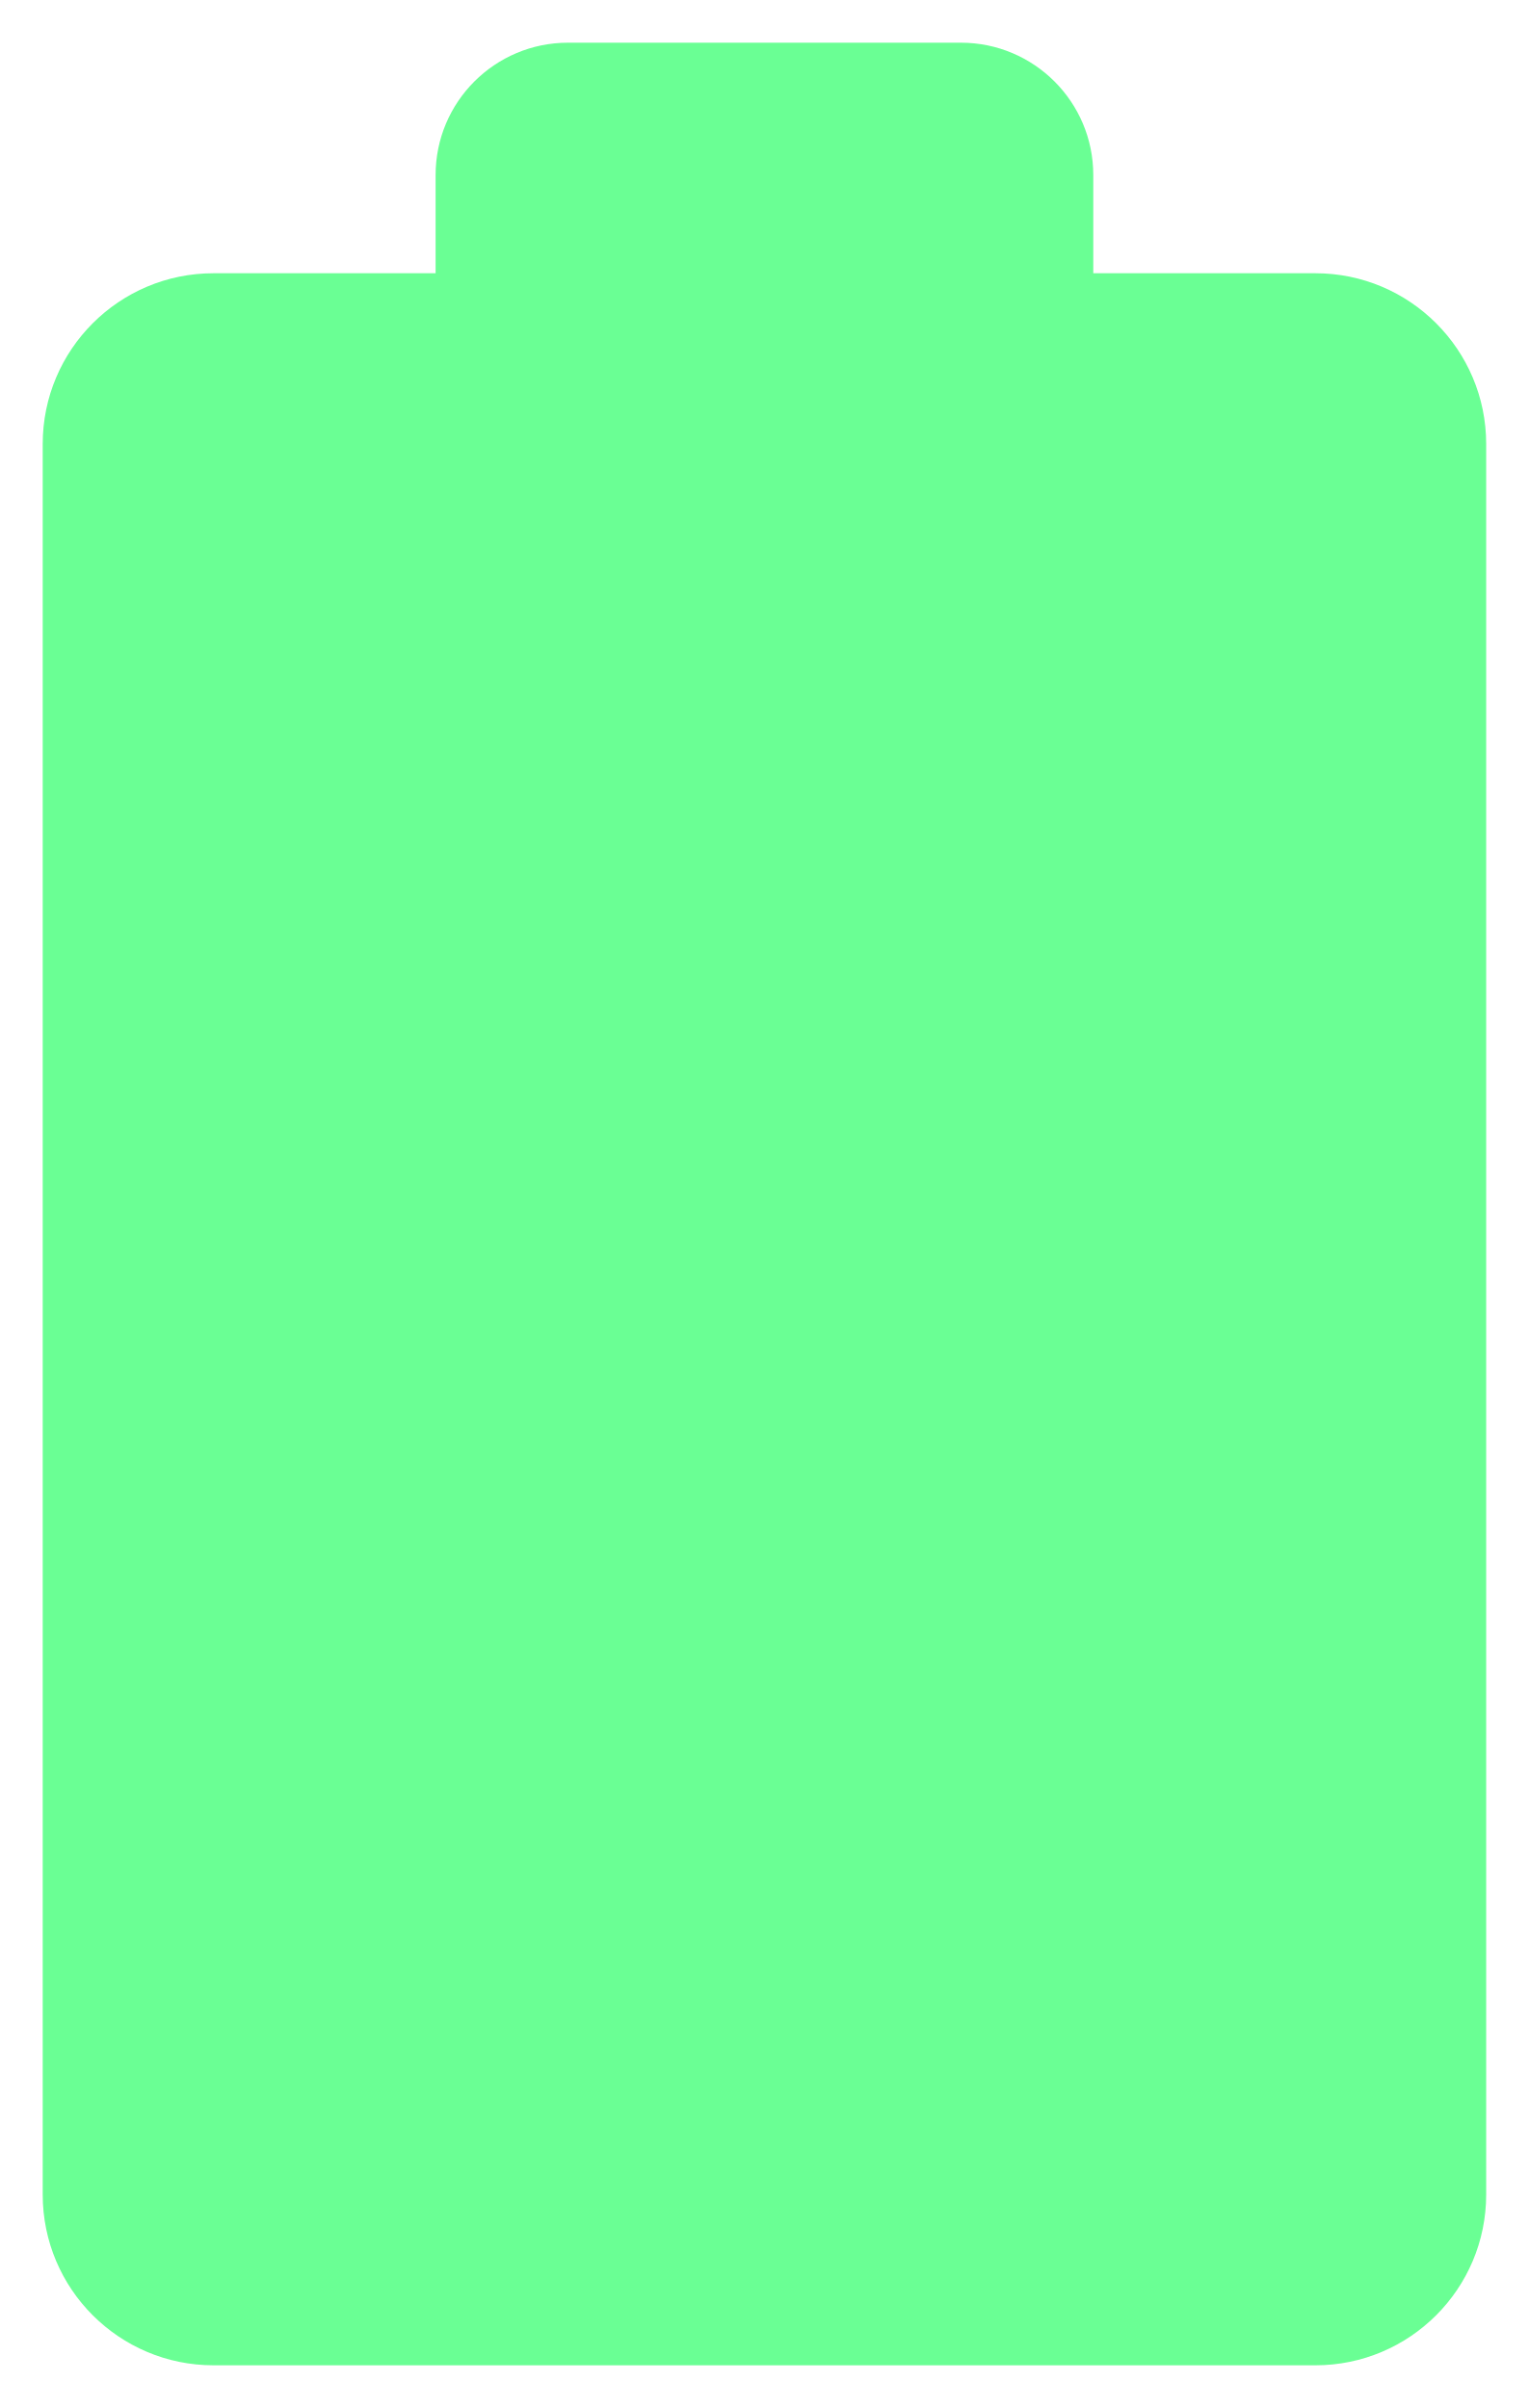
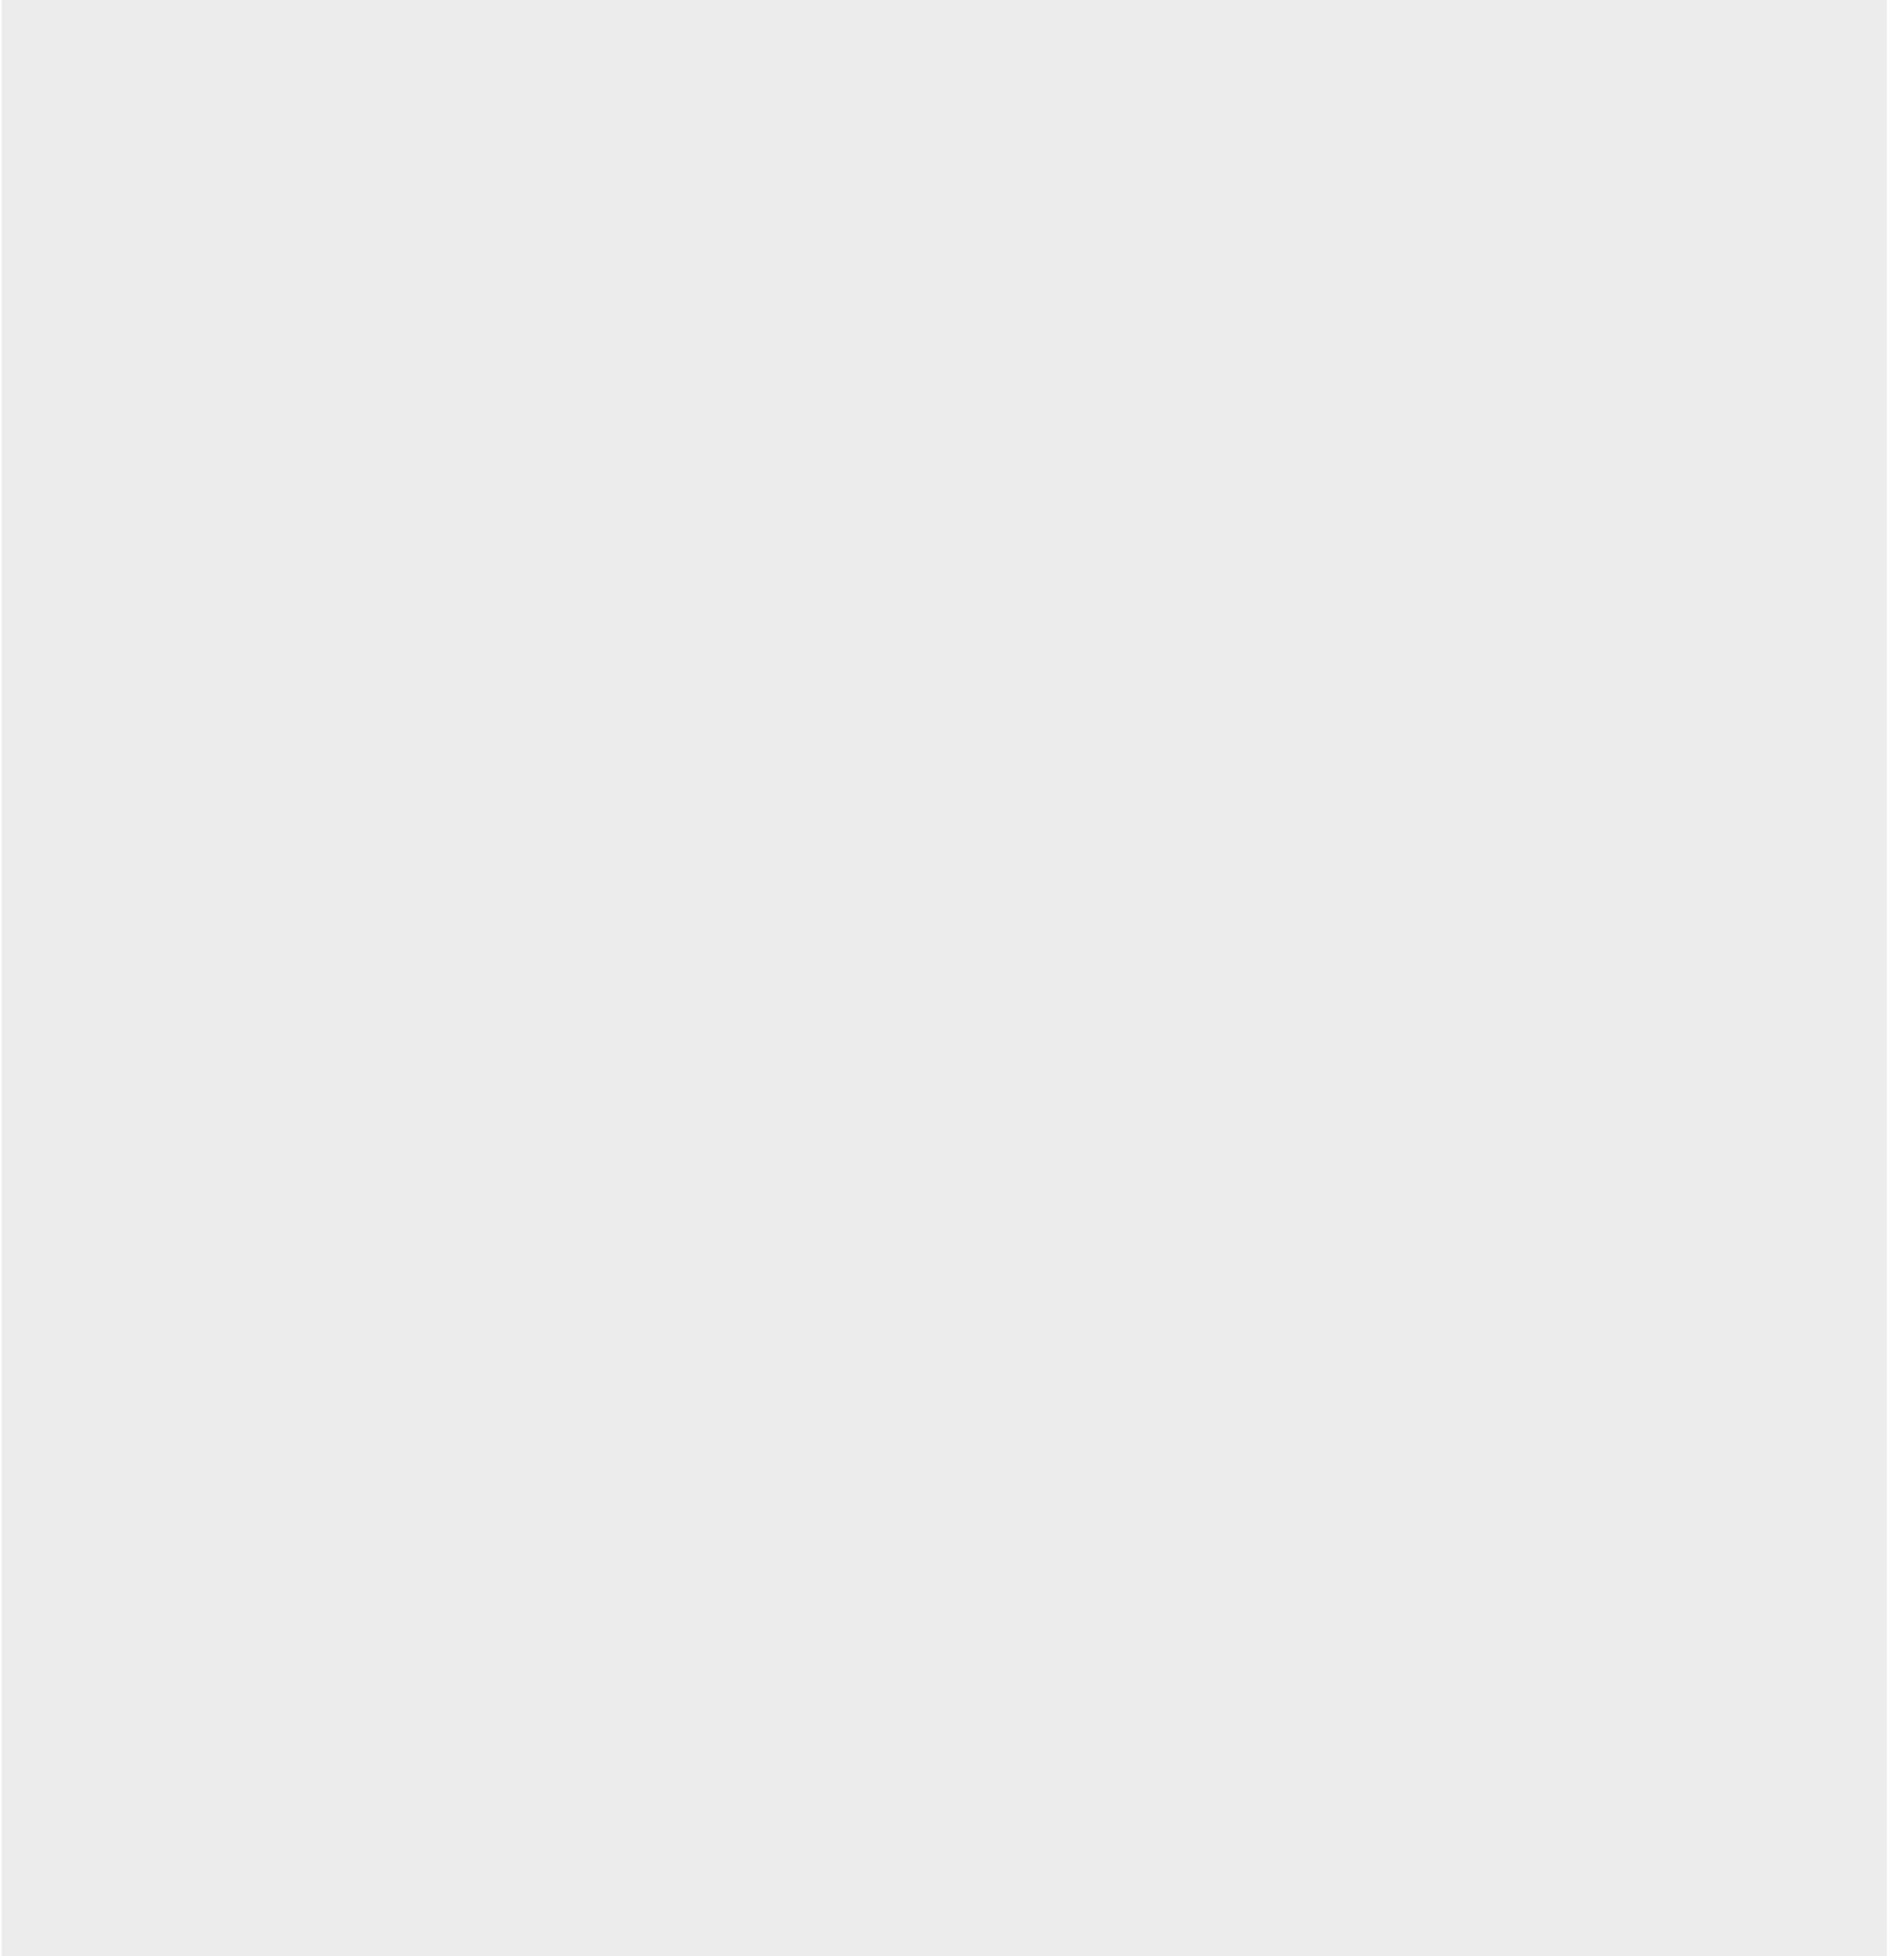
- <svg xmlns="http://www.w3.org/2000/svg" width="179" height="282" viewBox="0 0 179 282" fill="none">
-   <path fill-rule="evenodd" clip-rule="evenodd" d="M66.5 5C57.94 5 51 11.94 51 20.5V32H25C13.954 32 5 40.954 5 52V257C5 268.046 13.954 277 25 277H154C165.046 277 174 268.046 174 257V52C174 40.954 165.046 32 154 32H128V20.5C128 11.94 121.06 5 112.5 5H66.5Z" fill="#6AFF94" />
+ <svg xmlns="http://www.w3.org/2000/svg" width="108" height="111" viewBox="0 0 108 111" fill="none">
+   <rect x="0.097" width="106.96" height="111" fill="#ECECEC" />
</svg>
